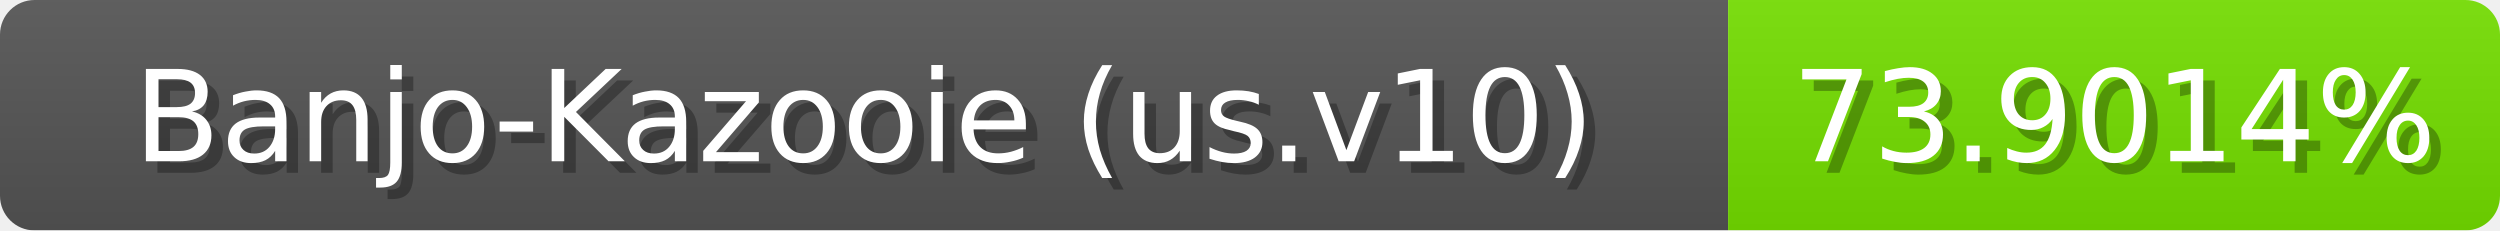
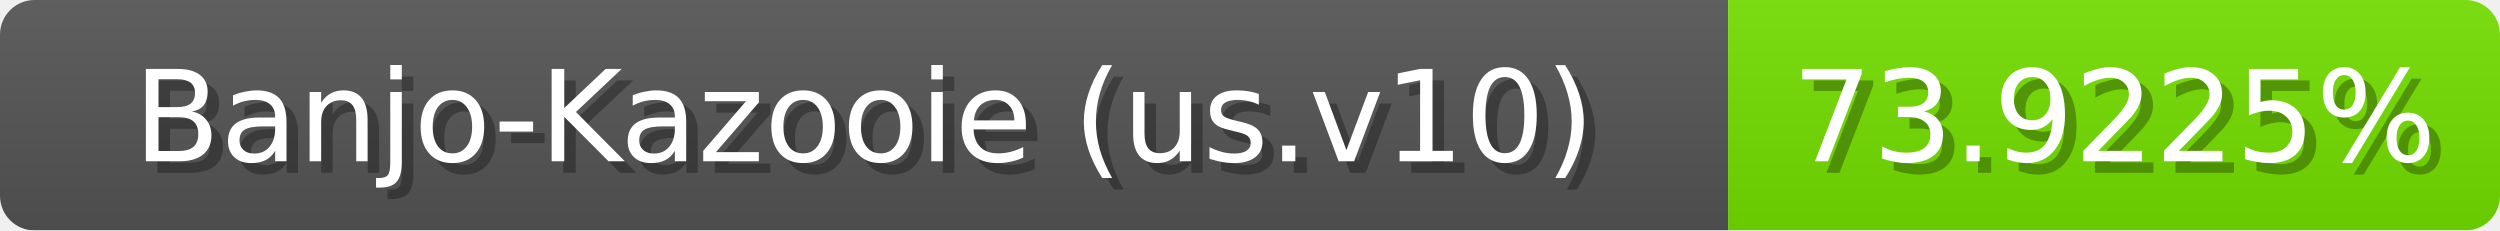
<svg xmlns="http://www.w3.org/2000/svg" width="217" height="20">
  <linearGradient id="b" x2="0" y2="100%">
    <stop offset="0" stop-color="#bbb" stop-opacity=".1" />
    <stop offset="1" stop-opacity=".1" />
  </linearGradient>
  <mask id="anybadge_1">
    <rect width="217" height="20" rx="3" fill="#fff" />
  </mask>
  <g mask="url(#anybadge_1)">
    <path fill="#555" d="M0 0h150v20H0z" />
    <path fill="#75e000" d="M150 0h67v20H150z" />
    <path fill="url(#b)" d="M0 0h217v20H0z" />
  </g>
  <g fill="#fff" text-anchor="middle" font-family="DejaVu Sans,Verdana,Geneva,sans-serif" font-size="11">
    <text x="76.0" y="15" fill="#010101" fill-opacity=".3">Banjo-Kazooie (us.v10)</text>
    <text x="75.0" y="14">Banjo-Kazooie (us.v10)</text>
  </g>
  <g fill="#fff" text-anchor="middle" font-family="DejaVu Sans,Verdana,Geneva,sans-serif" font-size="11">
-     <text x="184.5" y="15" fill="#010101" fill-opacity=".3">73.9014%</text>
-     <text x="183.5" y="14">73.9014%</text>
+     <text x="184.5" y="15" fill="#010101" fill-opacity=".3">73.9225%</text>
+     <text x="183.5" y="14">73.9225%</text>
  </g>
</svg>
